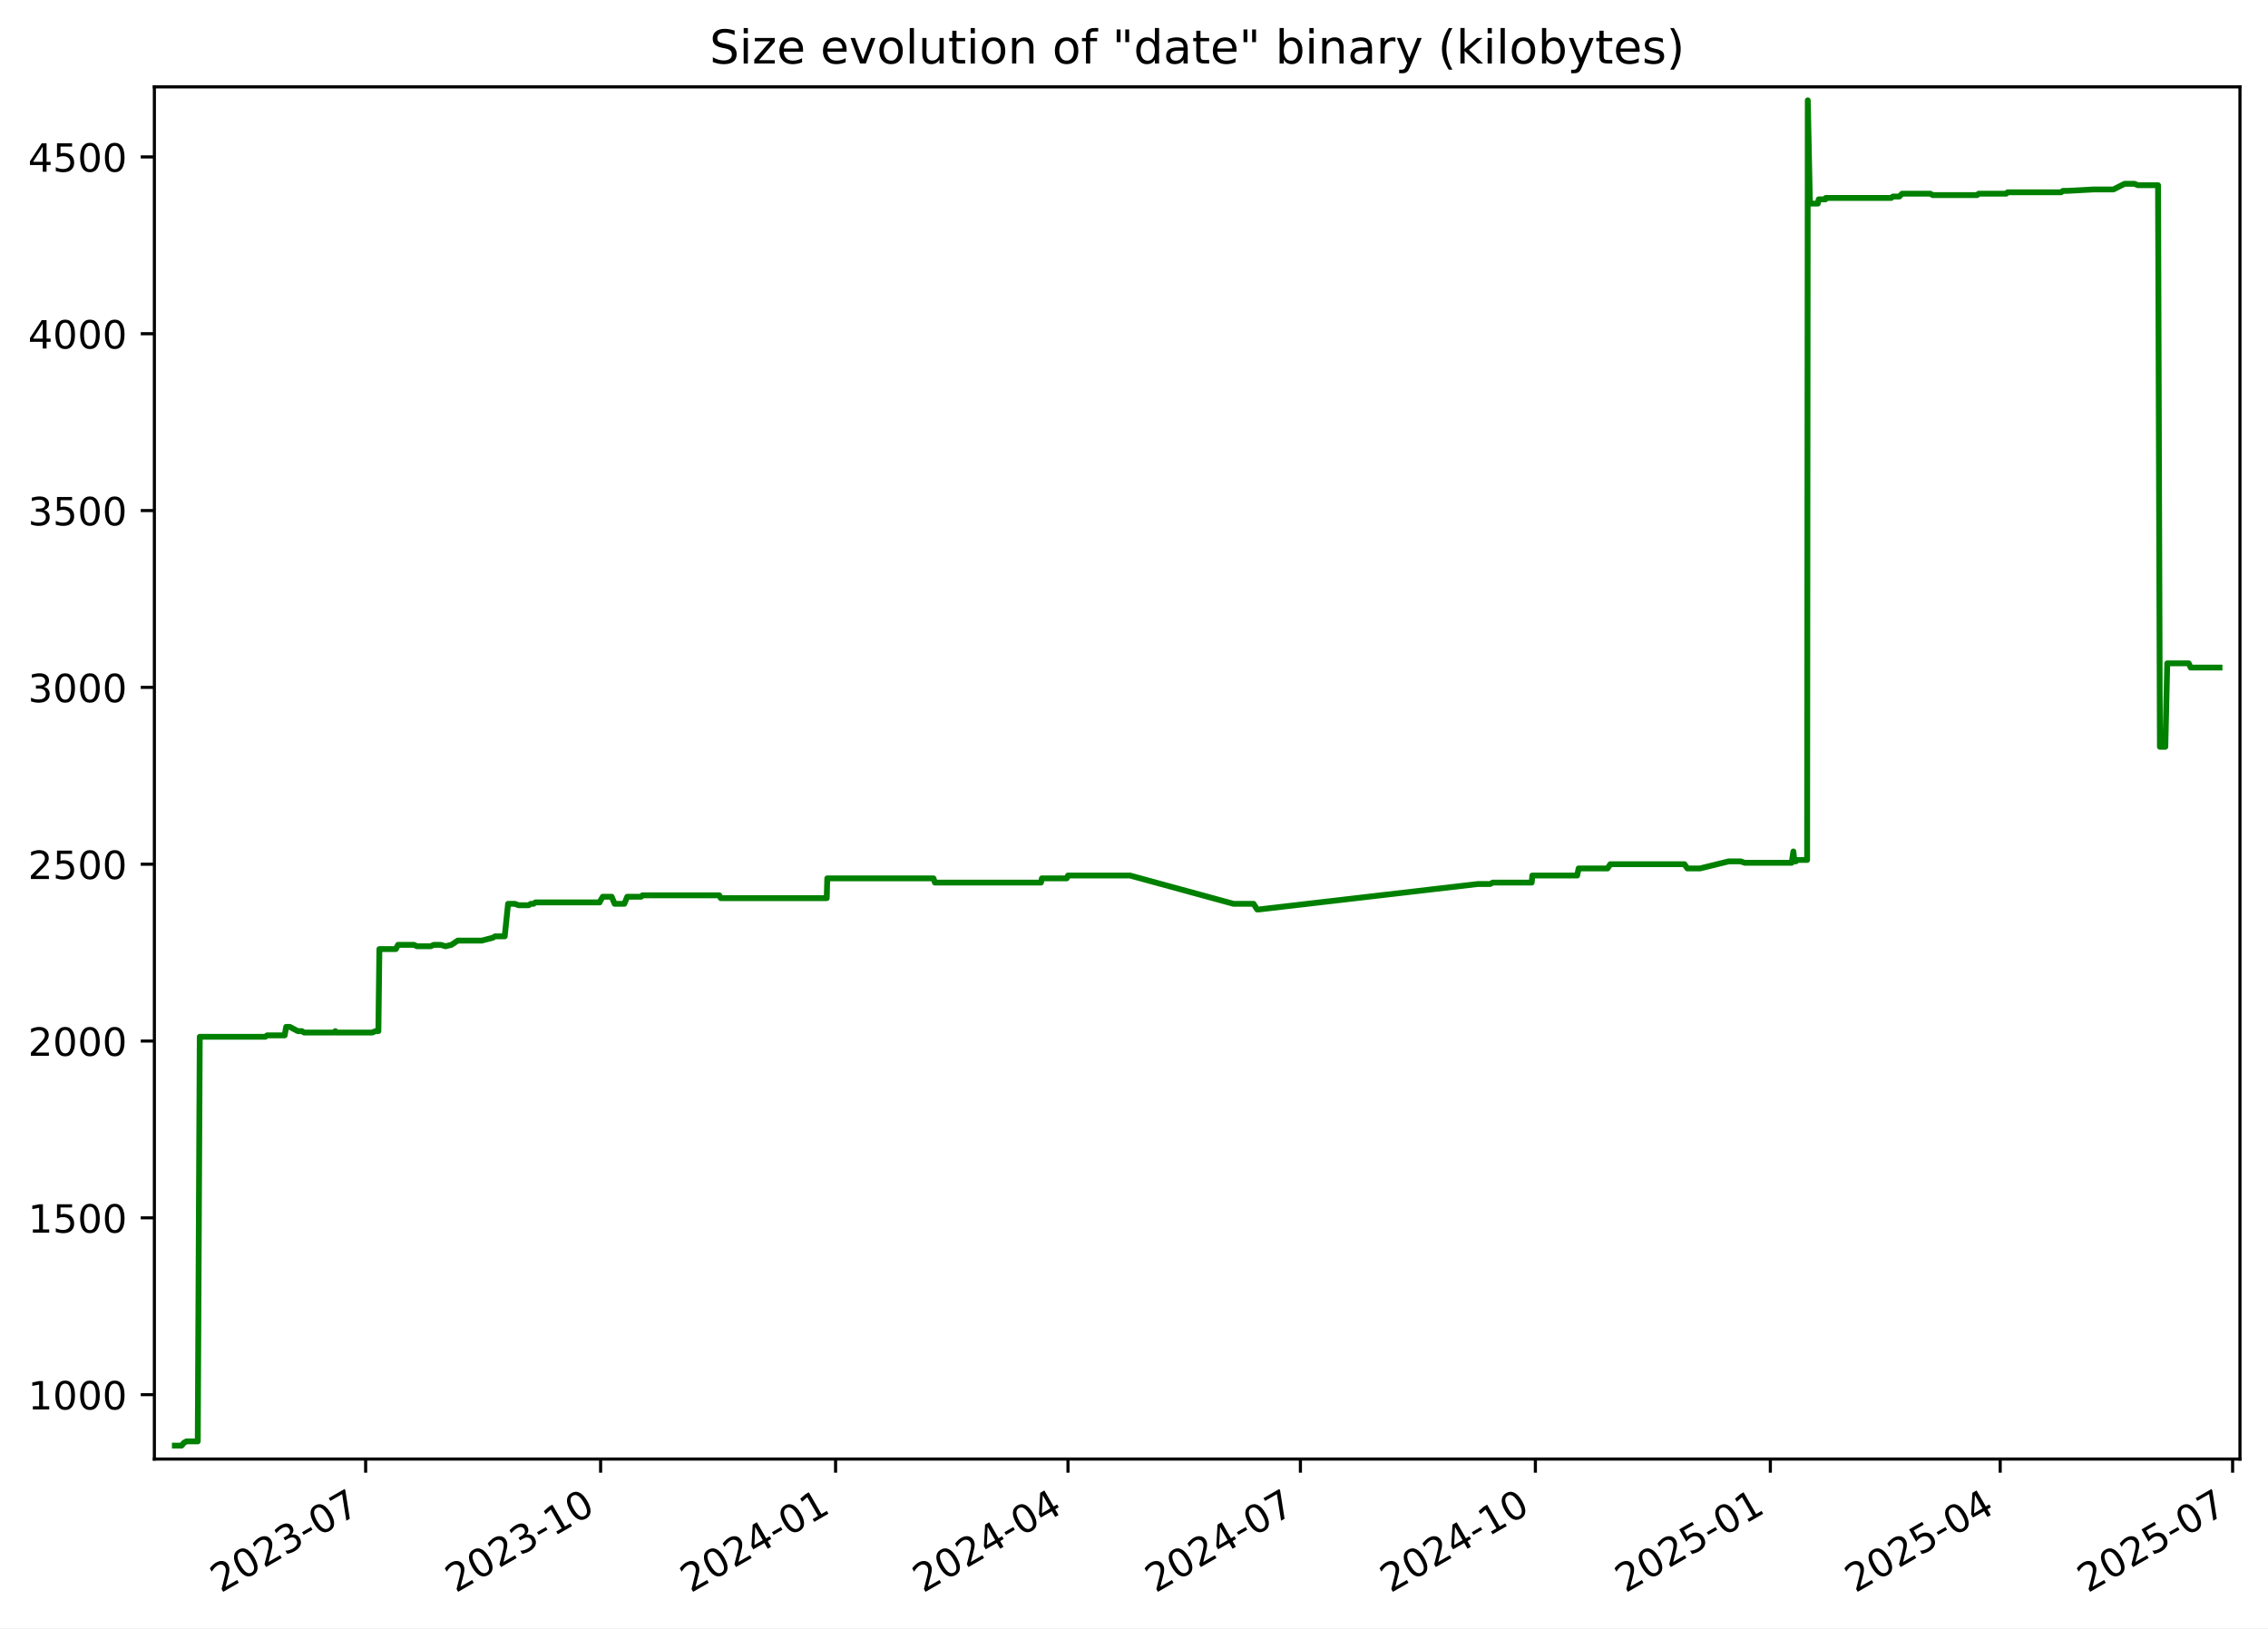
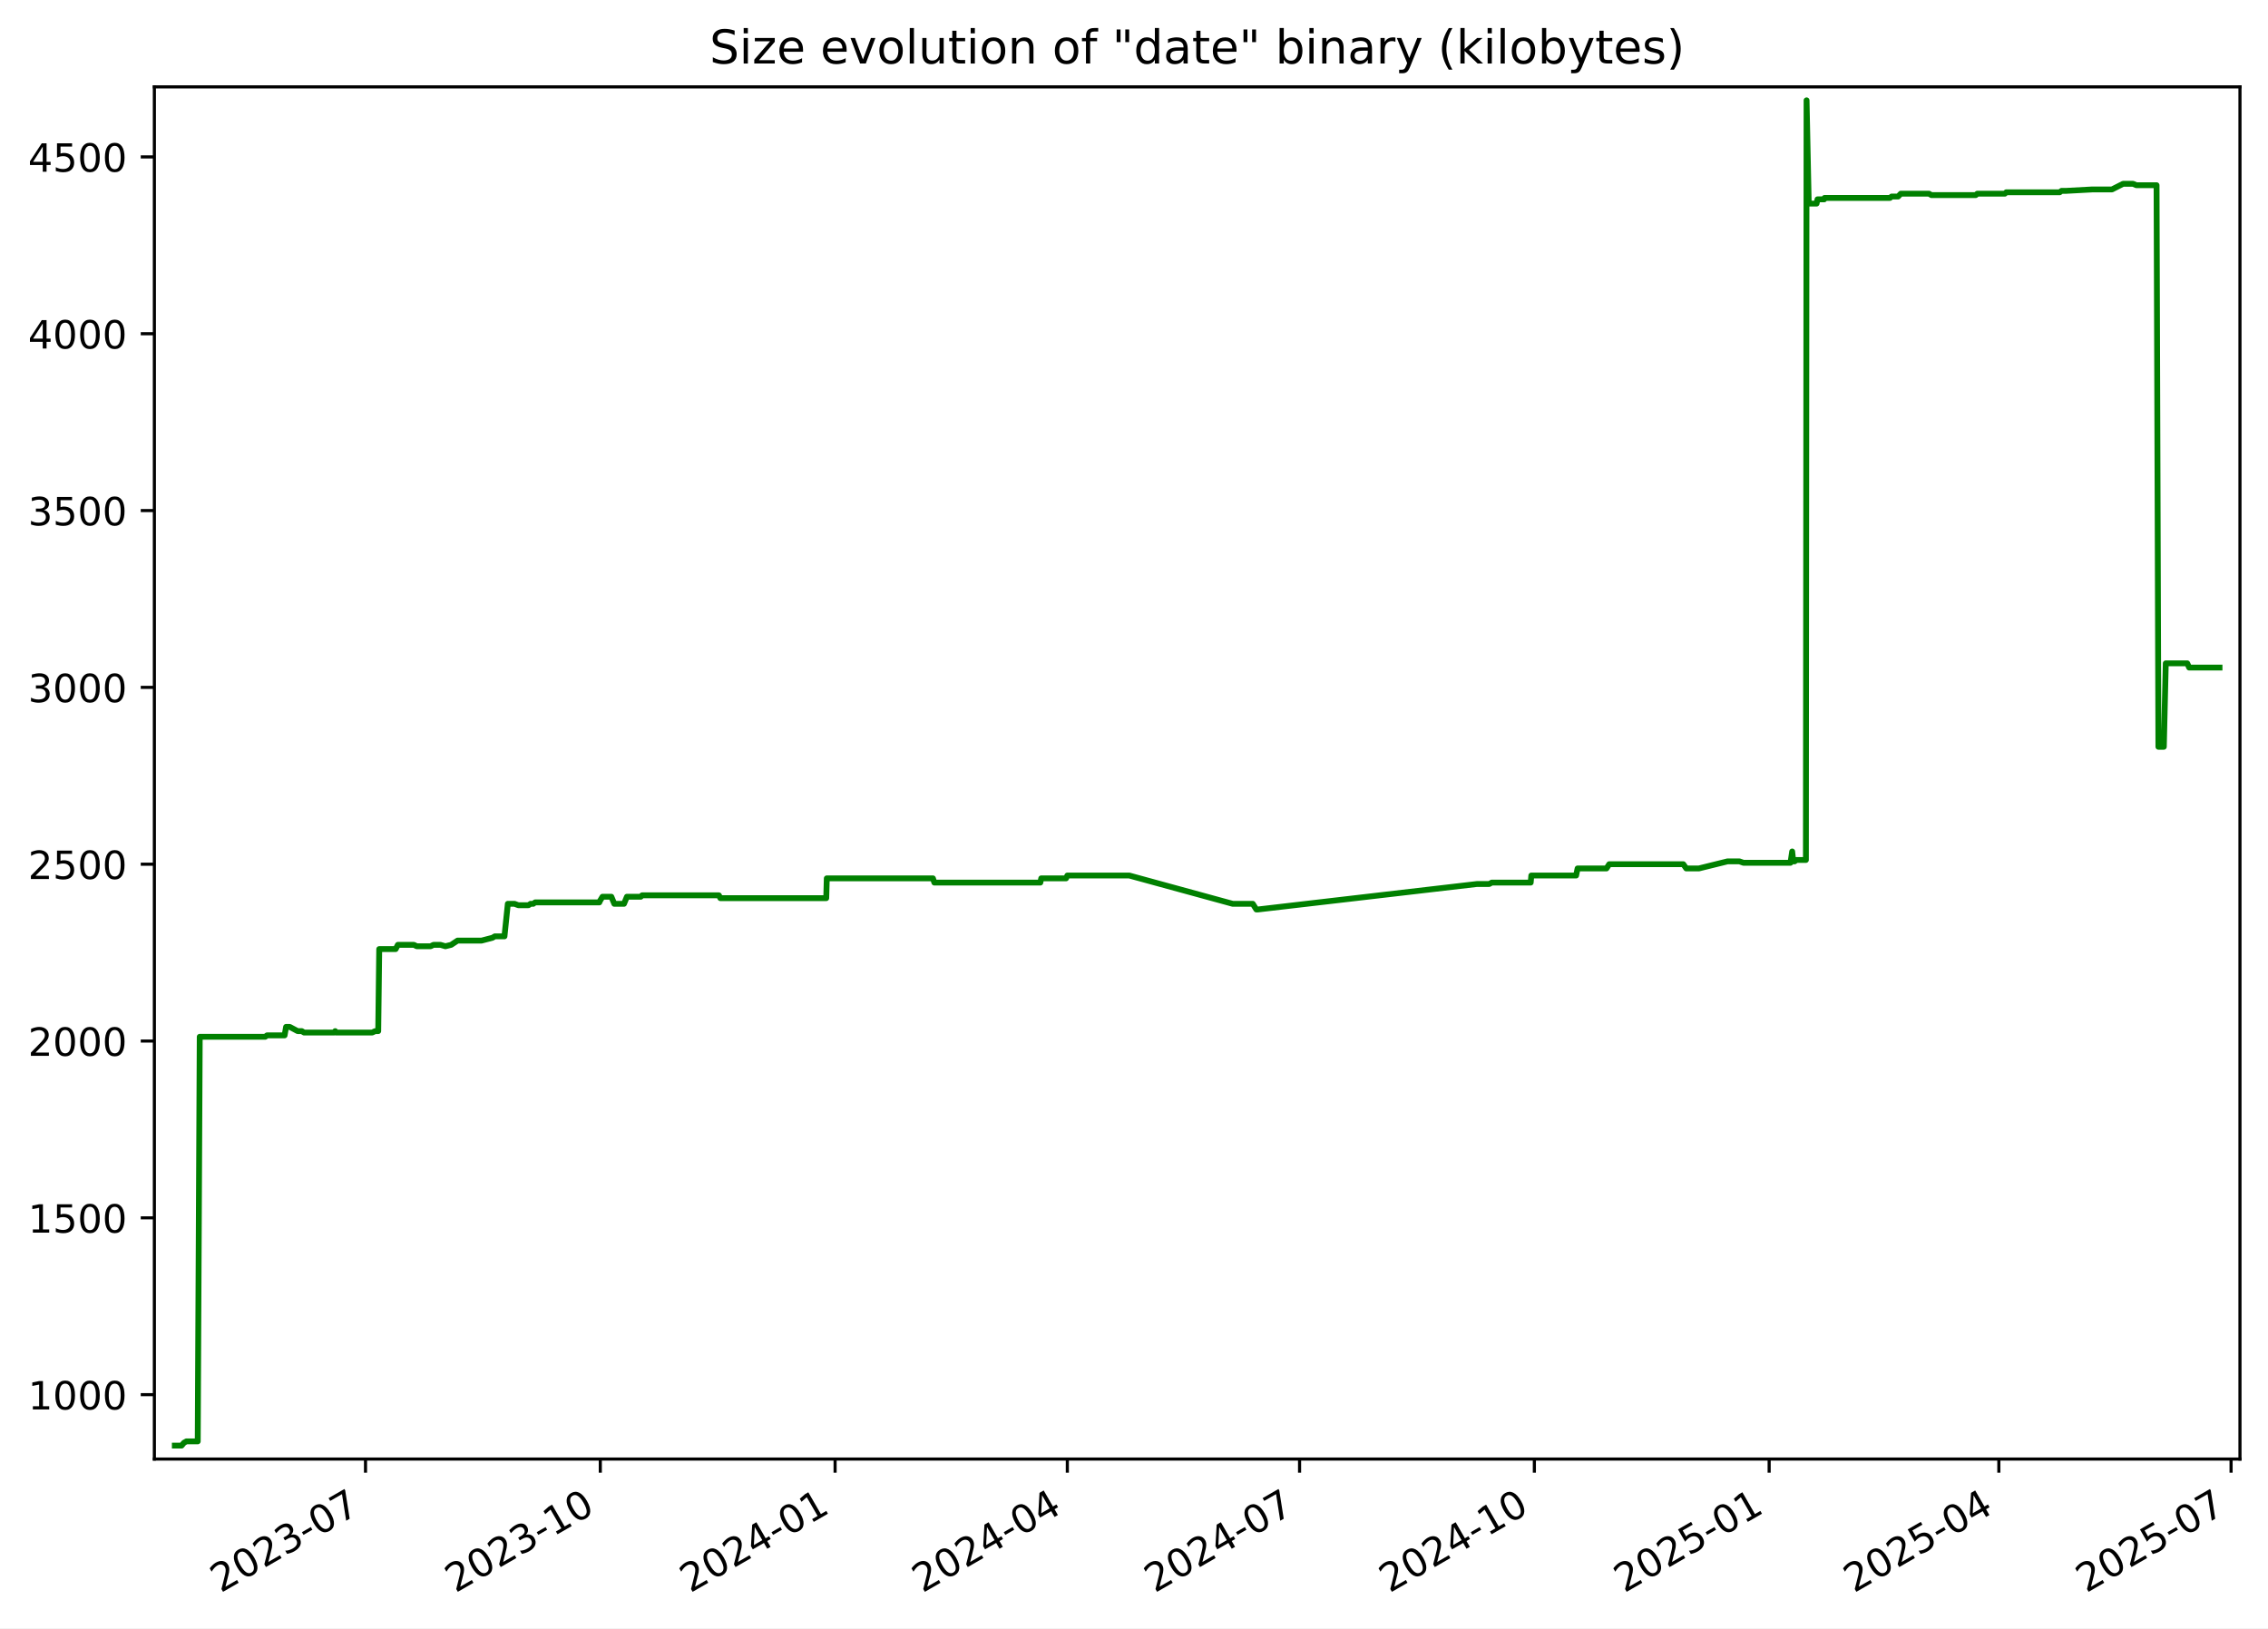
<svg xmlns="http://www.w3.org/2000/svg" xmlns:xlink="http://www.w3.org/1999/xlink" width="582.53pt" height="418.303pt" viewBox="0 0 582.53 418.303" version="1.1">
  <defs>
    <style type="text/css">*{stroke-linejoin: round; stroke-linecap: butt}</style>
  </defs>
  <g id="figure_1">
    <g id="patch_1">
      <path d="M -0 418.303  L 582.53 418.303  L 582.53 0  L -0 0  z " style="fill: #ffffff" />
    </g>
    <g id="axes_1">
      <g id="patch_2">
        <path d="M 39.65 374.83  L 575.33 374.83  L 575.33 22.318  L 39.65 22.318  z " style="fill: #ffffff" />
      </g>
      <g id="matplotlib.axis_1">
        <g id="xtick_1">
          <g id="line2d_1">
            <defs>
-               <path id="m820a69a091" d="M 0 0  L 0 3.5  " style="stroke: #000000; stroke-width: 0.8" />
+               <path id="m7219a7b901" d="M 0 0  L 0 3.5  " style="stroke: #000000; stroke-width: 0.8" />
            </defs>
            <g>
-               <use xlink:href="#m820a69a091" x="93.917" y="374.83" style="stroke: #000000; stroke-width: 0.8" />
+               <use xlink:href="#m7219a7b901" x="93.881" y="374.83" style="stroke: #000000; stroke-width: 0.8" />
            </g>
          </g>
          <g id="text_1">
-             <g transform="translate(56.69237 409.302) rotate(-30) scale(0.1 -0.1)">
+             <g transform="translate(56.6558 409.302) rotate(-30) scale(0.1 -0.1)">
              <defs>
                <path id="DejaVuSans-32" d="M 1228 531  L 3431 531  L 3431 0  L 469 0  L 469 531  Q 828 903 1448 1529  Q 2069 2156 2228 2338  Q 2531 2678 2651 2914  Q 2772 3150 2772 3378  Q 2772 3750 2511 3984  Q 2250 4219 1831 4219  Q 1534 4219 1204 4116  Q 875 4013 500 3803  L 500 4441  Q 881 4594 1212 4672  Q 1544 4750 1819 4750  Q 2544 4750 2975 4387  Q 3406 4025 3406 3419  Q 3406 3131 3298 2873  Q 3191 2616 2906 2266  Q 2828 2175 2409 1742  Q 1991 1309 1228 531  z " transform="scale(0.015625)" />
                <path id="DejaVuSans-30" d="M 2034 4250  Q 1547 4250 1301 3770  Q 1056 3291 1056 2328  Q 1056 1369 1301 889  Q 1547 409 2034 409  Q 2525 409 2770 889  Q 3016 1369 3016 2328  Q 3016 3291 2770 3770  Q 2525 4250 2034 4250  z M 2034 4750  Q 2819 4750 3233 4129  Q 3647 3509 3647 2328  Q 3647 1150 3233 529  Q 2819 -91 2034 -91  Q 1250 -91 836 529  Q 422 1150 422 2328  Q 422 3509 836 4129  Q 1250 4750 2034 4750  z " transform="scale(0.015625)" />
                <path id="DejaVuSans-33" d="M 2597 2516  Q 3050 2419 3304 2112  Q 3559 1806 3559 1356  Q 3559 666 3084 287  Q 2609 -91 1734 -91  Q 1441 -91 1130 -33  Q 819 25 488 141  L 488 750  Q 750 597 1062 519  Q 1375 441 1716 441  Q 2309 441 2620 675  Q 2931 909 2931 1356  Q 2931 1769 2642 2001  Q 2353 2234 1838 2234  L 1294 2234  L 1294 2753  L 1863 2753  Q 2328 2753 2575 2939  Q 2822 3125 2822 3475  Q 2822 3834 2567 4026  Q 2313 4219 1838 4219  Q 1578 4219 1281 4162  Q 984 4106 628 3988  L 628 4550  Q 988 4650 1302 4700  Q 1616 4750 1894 4750  Q 2613 4750 3031 4423  Q 3450 4097 3450 3541  Q 3450 3153 3228 2886  Q 3006 2619 2597 2516  z " transform="scale(0.015625)" />
                <path id="DejaVuSans-2d" d="M 313 2009  L 1997 2009  L 1997 1497  L 313 1497  L 313 2009  z " transform="scale(0.015625)" />
                <path id="DejaVuSans-37" d="M 525 4666  L 3525 4666  L 3525 4397  L 1831 0  L 1172 0  L 2766 4134  L 525 4134  L 525 4666  z " transform="scale(0.015625)" />
              </defs>
              <use xlink:href="#DejaVuSans-32" />
              <use xlink:href="#DejaVuSans-30" x="63.623" />
              <use xlink:href="#DejaVuSans-32" x="127.246" />
              <use xlink:href="#DejaVuSans-33" x="190.869" />
              <use xlink:href="#DejaVuSans-2d" x="254.492" />
              <use xlink:href="#DejaVuSans-30" x="290.576" />
              <use xlink:href="#DejaVuSans-37" x="354.199" />
            </g>
          </g>
        </g>
        <g id="xtick_2">
          <g id="line2d_2">
            <g>
-               <use xlink:href="#m820a69a091" x="154.268" y="374.83" style="stroke: #000000; stroke-width: 0.8" />
+               <use xlink:href="#m7219a7b901" x="154.186" y="374.83" style="stroke: #000000; stroke-width: 0.8" />
            </g>
          </g>
          <g id="text_2">
-             <g transform="translate(117.0428 409.302) rotate(-30) scale(0.1 -0.1)">
+             <g transform="translate(116.9612 409.302) rotate(-30) scale(0.1 -0.1)">
              <defs>
                <path id="DejaVuSans-31" d="M 794 531  L 1825 531  L 1825 4091  L 703 3866  L 703 4441  L 1819 4666  L 2450 4666  L 2450 531  L 3481 531  L 3481 0  L 794 0  L 794 531  z " transform="scale(0.015625)" />
              </defs>
              <use xlink:href="#DejaVuSans-32" />
              <use xlink:href="#DejaVuSans-30" x="63.623" />
              <use xlink:href="#DejaVuSans-32" x="127.246" />
              <use xlink:href="#DejaVuSans-33" x="190.869" />
              <use xlink:href="#DejaVuSans-2d" x="254.492" />
              <use xlink:href="#DejaVuSans-31" x="290.576" />
              <use xlink:href="#DejaVuSans-30" x="354.199" />
            </g>
          </g>
        </g>
        <g id="xtick_3">
          <g id="line2d_3">
            <g>
-               <use xlink:href="#m820a69a091" x="214.618" y="374.83" style="stroke: #000000; stroke-width: 0.8" />
+               <use xlink:href="#m7219a7b901" x="214.491" y="374.83" style="stroke: #000000; stroke-width: 0.8" />
            </g>
          </g>
          <g id="text_3">
-             <g transform="translate(177.3932 409.302) rotate(-30) scale(0.1 -0.1)">
+             <g transform="translate(177.2666 409.302) rotate(-30) scale(0.1 -0.1)">
              <defs>
                <path id="DejaVuSans-34" d="M 2419 4116  L 825 1625  L 2419 1625  L 2419 4116  z M 2253 4666  L 3047 4666  L 3047 1625  L 3713 1625  L 3713 1100  L 3047 1100  L 3047 0  L 2419 0  L 2419 1100  L 313 1100  L 313 1709  L 2253 4666  z " transform="scale(0.015625)" />
              </defs>
              <use xlink:href="#DejaVuSans-32" />
              <use xlink:href="#DejaVuSans-30" x="63.623" />
              <use xlink:href="#DejaVuSans-32" x="127.246" />
              <use xlink:href="#DejaVuSans-34" x="190.869" />
              <use xlink:href="#DejaVuSans-2d" x="254.492" />
              <use xlink:href="#DejaVuSans-30" x="290.576" />
              <use xlink:href="#DejaVuSans-31" x="354.199" />
            </g>
          </g>
        </g>
        <g id="xtick_4">
          <g id="line2d_4">
            <g>
-               <use xlink:href="#m820a69a091" x="274.312" y="374.83" style="stroke: #000000; stroke-width: 0.8" />
+               <use xlink:href="#m7219a7b901" x="274.141" y="374.83" style="stroke: #000000; stroke-width: 0.8" />
            </g>
          </g>
          <g id="text_4">
-             <g transform="translate(237.0877 409.302) rotate(-30) scale(0.1 -0.1)">
+             <g transform="translate(236.9165 409.302) rotate(-30) scale(0.1 -0.1)">
              <use xlink:href="#DejaVuSans-32" />
              <use xlink:href="#DejaVuSans-30" x="63.623" />
              <use xlink:href="#DejaVuSans-32" x="127.246" />
              <use xlink:href="#DejaVuSans-34" x="190.869" />
              <use xlink:href="#DejaVuSans-2d" x="254.492" />
              <use xlink:href="#DejaVuSans-30" x="290.576" />
              <use xlink:href="#DejaVuSans-34" x="354.199" />
            </g>
          </g>
        </g>
        <g id="xtick_5">
          <g id="line2d_5">
            <g>
-               <use xlink:href="#m820a69a091" x="334.007" y="374.83" style="stroke: #000000; stroke-width: 0.8" />
+               <use xlink:href="#m7219a7b901" x="333.791" y="374.83" style="stroke: #000000; stroke-width: 0.8" />
            </g>
          </g>
          <g id="text_5">
-             <g transform="translate(296.7821 409.302) rotate(-30) scale(0.1 -0.1)">
+             <g transform="translate(296.5664 409.302) rotate(-30) scale(0.1 -0.1)">
              <use xlink:href="#DejaVuSans-32" />
              <use xlink:href="#DejaVuSans-30" x="63.623" />
              <use xlink:href="#DejaVuSans-32" x="127.246" />
              <use xlink:href="#DejaVuSans-34" x="190.869" />
              <use xlink:href="#DejaVuSans-2d" x="254.492" />
              <use xlink:href="#DejaVuSans-30" x="290.576" />
              <use xlink:href="#DejaVuSans-37" x="354.199" />
            </g>
          </g>
        </g>
        <g id="xtick_6">
          <g id="line2d_6">
            <g>
-               <use xlink:href="#m820a69a091" x="394.357" y="374.83" style="stroke: #000000; stroke-width: 0.8" />
+               <use xlink:href="#m7219a7b901" x="394.097" y="374.83" style="stroke: #000000; stroke-width: 0.8" />
            </g>
          </g>
          <g id="text_6">
-             <g transform="translate(357.1325 409.302) rotate(-30) scale(0.1 -0.1)">
+             <g transform="translate(356.8719 409.302) rotate(-30) scale(0.1 -0.1)">
              <use xlink:href="#DejaVuSans-32" />
              <use xlink:href="#DejaVuSans-30" x="63.623" />
              <use xlink:href="#DejaVuSans-32" x="127.246" />
              <use xlink:href="#DejaVuSans-34" x="190.869" />
              <use xlink:href="#DejaVuSans-2d" x="254.492" />
              <use xlink:href="#DejaVuSans-31" x="290.576" />
              <use xlink:href="#DejaVuSans-30" x="354.199" />
            </g>
          </g>
        </g>
        <g id="xtick_7">
          <g id="line2d_7">
            <g>
-               <use xlink:href="#m820a69a091" x="454.708" y="374.83" style="stroke: #000000; stroke-width: 0.8" />
+               <use xlink:href="#m7219a7b901" x="454.402" y="374.83" style="stroke: #000000; stroke-width: 0.8" />
            </g>
          </g>
          <g id="text_7">
-             <g transform="translate(417.483 409.302) rotate(-30) scale(0.1 -0.1)">
+             <g transform="translate(417.1773 409.302) rotate(-30) scale(0.1 -0.1)">
              <defs>
                <path id="DejaVuSans-35" d="M 691 4666  L 3169 4666  L 3169 4134  L 1269 4134  L 1269 2991  Q 1406 3038 1543 3061  Q 1681 3084 1819 3084  Q 2600 3084 3056 2656  Q 3513 2228 3513 1497  Q 3513 744 3044 326  Q 2575 -91 1722 -91  Q 1428 -91 1123 -41  Q 819 9 494 109  L 494 744  Q 775 591 1075 516  Q 1375 441 1709 441  Q 2250 441 2565 725  Q 2881 1009 2881 1497  Q 2881 1984 2565 2268  Q 2250 2553 1709 2553  Q 1456 2553 1204 2497  Q 953 2441 691 2322  L 691 4666  z " transform="scale(0.015625)" />
              </defs>
              <use xlink:href="#DejaVuSans-32" />
              <use xlink:href="#DejaVuSans-30" x="63.623" />
              <use xlink:href="#DejaVuSans-32" x="127.246" />
              <use xlink:href="#DejaVuSans-35" x="190.869" />
              <use xlink:href="#DejaVuSans-2d" x="254.492" />
              <use xlink:href="#DejaVuSans-30" x="290.576" />
              <use xlink:href="#DejaVuSans-31" x="354.199" />
            </g>
          </g>
        </g>
        <g id="xtick_8">
          <g id="line2d_8">
            <g>
-               <use xlink:href="#m820a69a091" x="513.746" y="374.83" style="stroke: #000000; stroke-width: 0.8" />
+               <use xlink:href="#m7219a7b901" x="513.397" y="374.83" style="stroke: #000000; stroke-width: 0.8" />
            </g>
          </g>
          <g id="text_8">
-             <g transform="translate(476.5214 409.302) rotate(-30) scale(0.1 -0.1)">
+             <g transform="translate(476.1717 409.302) rotate(-30) scale(0.1 -0.1)">
              <use xlink:href="#DejaVuSans-32" />
              <use xlink:href="#DejaVuSans-30" x="63.623" />
              <use xlink:href="#DejaVuSans-32" x="127.246" />
              <use xlink:href="#DejaVuSans-35" x="190.869" />
              <use xlink:href="#DejaVuSans-2d" x="254.492" />
              <use xlink:href="#DejaVuSans-30" x="290.576" />
              <use xlink:href="#DejaVuSans-34" x="354.199" />
            </g>
          </g>
        </g>
        <g id="xtick_9">
          <g id="line2d_9">
            <g>
-               <use xlink:href="#m820a69a091" x="573.441" y="374.83" style="stroke: #000000; stroke-width: 0.8" />
+               <use xlink:href="#m7219a7b901" x="573.046" y="374.83" style="stroke: #000000; stroke-width: 0.8" />
            </g>
          </g>
          <g id="text_9">
-             <g transform="translate(536.2159 409.302) rotate(-30) scale(0.1 -0.1)">
+             <g transform="translate(535.8216 409.302) rotate(-30) scale(0.1 -0.1)">
              <use xlink:href="#DejaVuSans-32" />
              <use xlink:href="#DejaVuSans-30" x="63.623" />
              <use xlink:href="#DejaVuSans-32" x="127.246" />
              <use xlink:href="#DejaVuSans-35" x="190.869" />
              <use xlink:href="#DejaVuSans-2d" x="254.492" />
              <use xlink:href="#DejaVuSans-30" x="290.576" />
              <use xlink:href="#DejaVuSans-37" x="354.199" />
            </g>
          </g>
        </g>
      </g>
      <g id="matplotlib.axis_2">
        <g id="ytick_1">
          <g id="line2d_10">
            <defs>
-               <path id="mfaad9565ab" d="M 0 0  L -3.5 0  " style="stroke: #000000; stroke-width: 0.8" />
+               <path id="m080cfdd69c" d="M 0 0  L -3.5 0  " style="stroke: #000000; stroke-width: 0.8" />
            </defs>
            <g>
-               <use xlink:href="#mfaad9565ab" x="39.65" y="358.291" style="stroke: #000000; stroke-width: 0.8" />
+               <use xlink:href="#m080cfdd69c" x="39.65" y="358.291" style="stroke: #000000; stroke-width: 0.8" />
            </g>
          </g>
          <g id="text_10">
            <g transform="translate(7.2 362.0907) scale(0.1 -0.1)">
              <use xlink:href="#DejaVuSans-31" />
              <use xlink:href="#DejaVuSans-30" x="63.623" />
              <use xlink:href="#DejaVuSans-30" x="127.246" />
              <use xlink:href="#DejaVuSans-30" x="190.869" />
            </g>
          </g>
        </g>
        <g id="ytick_2">
          <g id="line2d_11">
            <g>
-               <use xlink:href="#mfaad9565ab" x="39.65" y="312.866" style="stroke: #000000; stroke-width: 0.8" />
+               <use xlink:href="#m080cfdd69c" x="39.65" y="312.866" style="stroke: #000000; stroke-width: 0.8" />
            </g>
          </g>
          <g id="text_11">
            <g transform="translate(7.2 316.6648) scale(0.1 -0.1)">
              <use xlink:href="#DejaVuSans-31" />
              <use xlink:href="#DejaVuSans-35" x="63.623" />
              <use xlink:href="#DejaVuSans-30" x="127.246" />
              <use xlink:href="#DejaVuSans-30" x="190.869" />
            </g>
          </g>
        </g>
        <g id="ytick_3">
          <g id="line2d_12">
            <g>
-               <use xlink:href="#mfaad9565ab" x="39.65" y="267.44" style="stroke: #000000; stroke-width: 0.8" />
+               <use xlink:href="#m080cfdd69c" x="39.65" y="267.44" style="stroke: #000000; stroke-width: 0.8" />
            </g>
          </g>
          <g id="text_12">
            <g transform="translate(7.2 271.239) scale(0.1 -0.1)">
              <use xlink:href="#DejaVuSans-32" />
              <use xlink:href="#DejaVuSans-30" x="63.623" />
              <use xlink:href="#DejaVuSans-30" x="127.246" />
              <use xlink:href="#DejaVuSans-30" x="190.869" />
            </g>
          </g>
        </g>
        <g id="ytick_4">
          <g id="line2d_13">
            <g>
-               <use xlink:href="#mfaad9565ab" x="39.65" y="222.014" style="stroke: #000000; stroke-width: 0.8" />
+               <use xlink:href="#m080cfdd69c" x="39.65" y="222.014" style="stroke: #000000; stroke-width: 0.8" />
            </g>
          </g>
          <g id="text_13">
            <g transform="translate(7.2 225.8131) scale(0.1 -0.1)">
              <use xlink:href="#DejaVuSans-32" />
              <use xlink:href="#DejaVuSans-35" x="63.623" />
              <use xlink:href="#DejaVuSans-30" x="127.246" />
              <use xlink:href="#DejaVuSans-30" x="190.869" />
            </g>
          </g>
        </g>
        <g id="ytick_5">
          <g id="line2d_14">
            <g>
-               <use xlink:href="#mfaad9565ab" x="39.65" y="176.588" style="stroke: #000000; stroke-width: 0.8" />
+               <use xlink:href="#m080cfdd69c" x="39.65" y="176.588" style="stroke: #000000; stroke-width: 0.8" />
            </g>
          </g>
          <g id="text_14">
            <g transform="translate(7.2 180.3872) scale(0.1 -0.1)">
              <use xlink:href="#DejaVuSans-33" />
              <use xlink:href="#DejaVuSans-30" x="63.623" />
              <use xlink:href="#DejaVuSans-30" x="127.246" />
              <use xlink:href="#DejaVuSans-30" x="190.869" />
            </g>
          </g>
        </g>
        <g id="ytick_6">
          <g id="line2d_15">
            <g>
-               <use xlink:href="#mfaad9565ab" x="39.65" y="131.162" style="stroke: #000000; stroke-width: 0.8" />
+               <use xlink:href="#m080cfdd69c" x="39.65" y="131.162" style="stroke: #000000; stroke-width: 0.8" />
            </g>
          </g>
          <g id="text_15">
            <g transform="translate(7.2 134.9614) scale(0.1 -0.1)">
              <use xlink:href="#DejaVuSans-33" />
              <use xlink:href="#DejaVuSans-35" x="63.623" />
              <use xlink:href="#DejaVuSans-30" x="127.246" />
              <use xlink:href="#DejaVuSans-30" x="190.869" />
            </g>
          </g>
        </g>
        <g id="ytick_7">
          <g id="line2d_16">
            <g>
-               <use xlink:href="#mfaad9565ab" x="39.65" y="85.736" style="stroke: #000000; stroke-width: 0.8" />
+               <use xlink:href="#m080cfdd69c" x="39.65" y="85.736" style="stroke: #000000; stroke-width: 0.8" />
            </g>
          </g>
          <g id="text_16">
            <g transform="translate(7.2 89.53549) scale(0.1 -0.1)">
              <use xlink:href="#DejaVuSans-34" />
              <use xlink:href="#DejaVuSans-30" x="63.623" />
              <use xlink:href="#DejaVuSans-30" x="127.246" />
              <use xlink:href="#DejaVuSans-30" x="190.869" />
            </g>
          </g>
        </g>
        <g id="ytick_8">
          <g id="line2d_17">
            <g>
-               <use xlink:href="#mfaad9565ab" x="39.65" y="40.31" style="stroke: #000000; stroke-width: 0.8" />
+               <use xlink:href="#m080cfdd69c" x="39.65" y="40.31" style="stroke: #000000; stroke-width: 0.8" />
            </g>
          </g>
          <g id="text_17">
            <g transform="translate(7.2 44.10962) scale(0.1 -0.1)">
              <use xlink:href="#DejaVuSans-34" />
              <use xlink:href="#DejaVuSans-35" x="63.623" />
              <use xlink:href="#DejaVuSans-30" x="127.246" />
              <use xlink:href="#DejaVuSans-30" x="190.869" />
            </g>
          </g>
        </g>
      </g>
      <g id="line2d_18">
-         <path d="M 44.902 371.374  L 46.638 371.374  L 47.246 370.647  L 47.903 370.284  L 50.796 370.284  L 51.307 266.35  L 68.132 266.35  L 68.601 265.986  L 73.118 265.986  L 73.502 263.806  L 74.439 263.806  L 76.484 264.896  L 77.537 264.896  L 78.121 265.259  L 85.843 265.259  L 86.122 264.896  L 86.288 265.259  L 95.637 265.259  L 96.397 264.896  L 97.186 264.896  L 97.443 243.818  L 101.664 243.818  L 102.235 242.728  L 106.355 242.728  L 107.088 243.091  L 110.65 243.091  L 111.395 242.728  L 113.19 242.728  L 114.447 243.091  L 115.934 242.728  L 117.582 241.638  L 123.754 241.638  L 126.546 240.911  L 127.16 240.548  L 129.634 240.548  L 130.498 232.189  L 132.216 232.189  L 133.209 232.553  L 135.805 232.553  L 136.338 232.189  L 137.035 232.189  L 137.517 231.826  L 154.02 231.826  L 154.166 231.462  L 154.833 230.372  L 157.108 230.372  L 157.869 232.189  L 160.358 232.189  L 161.104 230.372  L 164.667 230.372  L 165.013 230.009  L 184.75 230.009  L 185.126 230.736  L 212.342 230.736  L 212.483 225.648  L 239.765 225.648  L 240.134 226.738  L 267.372 226.738  L 267.605 225.648  L 273.985 225.648  L 274.317 224.921  L 290.24 224.921  L 316.828 232.189  L 321.973 232.189  L 322.897 233.643  L 323.297 233.643  L 379.588 227.102  L 382.751 227.102  L 383.408 226.738  L 393.417 226.738  L 393.574 224.921  L 405.087 224.921  L 405.469 223.104  L 412.894 223.104  L 413.604 222.014  L 432.635 222.014  L 433.405 223.104  L 436.635 223.104  L 444.003 221.287  L 447.075 221.287  L 448.113 221.65  L 460.189 221.65  L 460.626 218.743  L 460.901 221.287  L 461.25 221.287  L 461.734 220.924  L 464.155 220.924  L 464.325 25.774  L 464.871 51.939  L 465.144 52.303  L 466.898 52.303  L 467.135 51.213  L 468.853 51.213  L 468.944 50.849  L 485.756 50.849  L 486.192 50.486  L 487.853 50.486  L 488.542 49.759  L 495.797 49.759  L 496.414 50.122  L 507.808 50.122  L 508.211 49.759  L 515.281 49.759  L 515.667 49.396  L 529.399 49.396  L 529.856 49.032  L 531.032 49.032  L 537.746 48.669  L 542.821 48.669  L 545.688 47.215  L 548.226 47.215  L 549.094 47.579  L 554.289 47.579  L 554.764 191.851  L 556.156 191.851  L 556.654 170.41  L 562.172 170.41  L 562.671 171.5  L 570.078 171.5  L 570.078 171.5  " clip-path="url(#p73e3a6345a)" style="fill: none; stroke: #008000; stroke-width: 1.5; stroke-linecap: square" />
+         <path d="M 44.902 371.374  L 46.637 371.374  L 47.244 370.647  L 47.901 370.284  L 50.791 370.284  L 51.302 266.35  L 68.114 266.35  L 68.583 265.986  L 73.097 265.986  L 73.481 263.806  L 74.417 263.806  L 76.46 264.896  L 77.513 264.896  L 78.096 265.259  L 85.812 265.259  L 86.091 264.896  L 86.257 265.259  L 95.599 265.259  L 96.359 264.896  L 97.147 264.896  L 97.404 243.818  L 101.622 243.818  L 102.193 242.728  L 106.309 242.728  L 107.041 243.091  L 110.601 243.091  L 111.345 242.728  L 113.139 242.728  L 114.395 243.091  L 115.881 242.728  L 117.528 241.638  L 123.695 241.638  L 126.485 240.911  L 127.099 240.548  L 129.571 240.548  L 130.434 232.189  L 132.151 232.189  L 133.143 232.553  L 135.738 232.553  L 136.27 232.189  L 136.966 232.189  L 137.448 231.826  L 153.939 231.826  L 154.085 231.462  L 154.751 230.372  L 157.025 230.372  L 157.785 232.189  L 160.272 232.189  L 161.018 230.372  L 164.578 230.372  L 164.923 230.009  L 184.646 230.009  L 185.021 230.736  L 212.217 230.736  L 212.358 225.648  L 239.62 225.648  L 239.988 226.738  L 267.206 226.738  L 267.439 225.648  L 273.814 225.648  L 274.146 224.921  L 290.057 224.921  L 316.625 232.189  L 321.767 232.189  L 322.69 233.643  L 323.089 233.643  L 379.338 227.102  L 382.499 227.102  L 383.156 226.738  L 393.157 226.738  L 393.314 224.921  L 404.818 224.921  L 405.2 223.104  L 412.62 223.104  L 413.329 222.014  L 432.346 222.014  L 433.115 223.104  L 436.343 223.104  L 443.705 221.287  L 446.775 221.287  L 447.812 221.65  L 459.879 221.65  L 460.316 218.743  L 460.591 221.287  L 460.939 221.287  L 461.423 220.924  L 463.842 220.924  L 464.012 25.774  L 464.558 51.939  L 464.831 52.303  L 466.583 52.303  L 466.82 51.213  L 468.537 51.213  L 468.628 50.849  L 485.427 50.849  L 485.863 50.486  L 487.523 50.486  L 488.211 49.759  L 495.46 49.759  L 496.078 50.122  L 507.462 50.122  L 507.865 49.759  L 514.93 49.759  L 515.316 49.396  L 529.038 49.396  L 529.494 49.032  L 530.67 49.032  L 537.378 48.669  L 542.45 48.669  L 545.314 47.215  L 547.851 47.215  L 548.718 47.579  L 553.909 47.579  L 554.383 191.851  L 555.775 191.851  L 556.272 170.41  L 561.786 170.41  L 562.284 171.5  L 570.078 171.5  L 570.078 171.5  " clip-path="url(#pbfe10a7c63)" style="fill: none; stroke: #008000; stroke-width: 1.5; stroke-linecap: square" />
      </g>
      <g id="patch_3">
        <path d="M 39.65 374.83  L 39.65 22.318  " style="fill: none; stroke: #000000; stroke-width: 0.8; stroke-linejoin: miter; stroke-linecap: square" />
      </g>
      <g id="patch_4">
        <path d="M 575.33 374.83  L 575.33 22.318  " style="fill: none; stroke: #000000; stroke-width: 0.8; stroke-linejoin: miter; stroke-linecap: square" />
      </g>
      <g id="patch_5">
        <path d="M 39.65 374.83  L 575.33 374.83  " style="fill: none; stroke: #000000; stroke-width: 0.8; stroke-linejoin: miter; stroke-linecap: square" />
      </g>
      <g id="patch_6">
        <path d="M 39.65 22.318  L 575.33 22.318  " style="fill: none; stroke: #000000; stroke-width: 0.8; stroke-linejoin: miter; stroke-linecap: square" />
      </g>
      <g id="text_18">
        <g transform="translate(182.2644 16.31812) scale(0.12 -0.12)">
          <defs>
            <path id="DejaVuSans-53" d="M 3425 4513  L 3425 3897  Q 3066 4069 2747 4153  Q 2428 4238 2131 4238  Q 1616 4238 1336 4038  Q 1056 3838 1056 3469  Q 1056 3159 1242 3001  Q 1428 2844 1947 2747  L 2328 2669  Q 3034 2534 3370 2195  Q 3706 1856 3706 1288  Q 3706 609 3251 259  Q 2797 -91 1919 -91  Q 1588 -91 1214 -16  Q 841 59 441 206  L 441 856  Q 825 641 1194 531  Q 1563 422 1919 422  Q 2459 422 2753 634  Q 3047 847 3047 1241  Q 3047 1584 2836 1778  Q 2625 1972 2144 2069  L 1759 2144  Q 1053 2284 737 2584  Q 422 2884 422 3419  Q 422 4038 858 4394  Q 1294 4750 2059 4750  Q 2388 4750 2728 4690  Q 3069 4631 3425 4513  z " transform="scale(0.015625)" />
            <path id="DejaVuSans-69" d="M 603 3500  L 1178 3500  L 1178 0  L 603 0  L 603 3500  z M 603 4863  L 1178 4863  L 1178 4134  L 603 4134  L 603 4863  z " transform="scale(0.015625)" />
            <path id="DejaVuSans-7a" d="M 353 3500  L 3084 3500  L 3084 2975  L 922 459  L 3084 459  L 3084 0  L 275 0  L 275 525  L 2438 3041  L 353 3041  L 353 3500  z " transform="scale(0.015625)" />
            <path id="DejaVuSans-65" d="M 3597 1894  L 3597 1613  L 953 1613  Q 991 1019 1311 708  Q 1631 397 2203 397  Q 2534 397 2845 478  Q 3156 559 3463 722  L 3463 178  Q 3153 47 2828 -22  Q 2503 -91 2169 -91  Q 1331 -91 842 396  Q 353 884 353 1716  Q 353 2575 817 3079  Q 1281 3584 2069 3584  Q 2775 3584 3186 3129  Q 3597 2675 3597 1894  z M 3022 2063  Q 3016 2534 2758 2815  Q 2500 3097 2075 3097  Q 1594 3097 1305 2825  Q 1016 2553 972 2059  L 3022 2063  z " transform="scale(0.015625)" />
            <path id="DejaVuSans-20" transform="scale(0.015625)" />
            <path id="DejaVuSans-76" d="M 191 3500  L 800 3500  L 1894 563  L 2988 3500  L 3597 3500  L 2284 0  L 1503 0  L 191 3500  z " transform="scale(0.015625)" />
            <path id="DejaVuSans-6f" d="M 1959 3097  Q 1497 3097 1228 2736  Q 959 2375 959 1747  Q 959 1119 1226 758  Q 1494 397 1959 397  Q 2419 397 2687 759  Q 2956 1122 2956 1747  Q 2956 2369 2687 2733  Q 2419 3097 1959 3097  z M 1959 3584  Q 2709 3584 3137 3096  Q 3566 2609 3566 1747  Q 3566 888 3137 398  Q 2709 -91 1959 -91  Q 1206 -91 779 398  Q 353 888 353 1747  Q 353 2609 779 3096  Q 1206 3584 1959 3584  z " transform="scale(0.015625)" />
            <path id="DejaVuSans-6c" d="M 603 4863  L 1178 4863  L 1178 0  L 603 0  L 603 4863  z " transform="scale(0.015625)" />
            <path id="DejaVuSans-75" d="M 544 1381  L 544 3500  L 1119 3500  L 1119 1403  Q 1119 906 1312 657  Q 1506 409 1894 409  Q 2359 409 2629 706  Q 2900 1003 2900 1516  L 2900 3500  L 3475 3500  L 3475 0  L 2900 0  L 2900 538  Q 2691 219 2414 64  Q 2138 -91 1772 -91  Q 1169 -91 856 284  Q 544 659 544 1381  z M 1991 3584  L 1991 3584  z " transform="scale(0.015625)" />
            <path id="DejaVuSans-74" d="M 1172 4494  L 1172 3500  L 2356 3500  L 2356 3053  L 1172 3053  L 1172 1153  Q 1172 725 1289 603  Q 1406 481 1766 481  L 2356 481  L 2356 0  L 1766 0  Q 1100 0 847 248  Q 594 497 594 1153  L 594 3053  L 172 3053  L 172 3500  L 594 3500  L 594 4494  L 1172 4494  z " transform="scale(0.015625)" />
            <path id="DejaVuSans-6e" d="M 3513 2113  L 3513 0  L 2938 0  L 2938 2094  Q 2938 2591 2744 2837  Q 2550 3084 2163 3084  Q 1697 3084 1428 2787  Q 1159 2491 1159 1978  L 1159 0  L 581 0  L 581 3500  L 1159 3500  L 1159 2956  Q 1366 3272 1645 3428  Q 1925 3584 2291 3584  Q 2894 3584 3203 3211  Q 3513 2838 3513 2113  z " transform="scale(0.015625)" />
            <path id="DejaVuSans-66" d="M 2375 4863  L 2375 4384  L 1825 4384  Q 1516 4384 1395 4259  Q 1275 4134 1275 3809  L 1275 3500  L 2222 3500  L 2222 3053  L 1275 3053  L 1275 0  L 697 0  L 697 3053  L 147 3053  L 147 3500  L 697 3500  L 697 3744  Q 697 4328 969 4595  Q 1241 4863 1831 4863  L 2375 4863  z " transform="scale(0.015625)" />
            <path id="DejaVuSans-22" d="M 1147 4666  L 1147 2931  L 616 2931  L 616 4666  L 1147 4666  z M 2328 4666  L 2328 2931  L 1797 2931  L 1797 4666  L 2328 4666  z " transform="scale(0.015625)" />
            <path id="DejaVuSans-64" d="M 2906 2969  L 2906 4863  L 3481 4863  L 3481 0  L 2906 0  L 2906 525  Q 2725 213 2448 61  Q 2172 -91 1784 -91  Q 1150 -91 751 415  Q 353 922 353 1747  Q 353 2572 751 3078  Q 1150 3584 1784 3584  Q 2172 3584 2448 3432  Q 2725 3281 2906 2969  z M 947 1747  Q 947 1113 1208 752  Q 1469 391 1925 391  Q 2381 391 2643 752  Q 2906 1113 2906 1747  Q 2906 2381 2643 2742  Q 2381 3103 1925 3103  Q 1469 3103 1208 2742  Q 947 2381 947 1747  z " transform="scale(0.015625)" />
            <path id="DejaVuSans-61" d="M 2194 1759  Q 1497 1759 1228 1600  Q 959 1441 959 1056  Q 959 750 1161 570  Q 1363 391 1709 391  Q 2188 391 2477 730  Q 2766 1069 2766 1631  L 2766 1759  L 2194 1759  z M 3341 1997  L 3341 0  L 2766 0  L 2766 531  Q 2569 213 2275 61  Q 1981 -91 1556 -91  Q 1019 -91 701 211  Q 384 513 384 1019  Q 384 1609 779 1909  Q 1175 2209 1959 2209  L 2766 2209  L 2766 2266  Q 2766 2663 2505 2880  Q 2244 3097 1772 3097  Q 1472 3097 1187 3025  Q 903 2953 641 2809  L 641 3341  Q 956 3463 1253 3523  Q 1550 3584 1831 3584  Q 2591 3584 2966 3190  Q 3341 2797 3341 1997  z " transform="scale(0.015625)" />
            <path id="DejaVuSans-62" d="M 3116 1747  Q 3116 2381 2855 2742  Q 2594 3103 2138 3103  Q 1681 3103 1420 2742  Q 1159 2381 1159 1747  Q 1159 1113 1420 752  Q 1681 391 2138 391  Q 2594 391 2855 752  Q 3116 1113 3116 1747  z M 1159 2969  Q 1341 3281 1617 3432  Q 1894 3584 2278 3584  Q 2916 3584 3314 3078  Q 3713 2572 3713 1747  Q 3713 922 3314 415  Q 2916 -91 2278 -91  Q 1894 -91 1617 61  Q 1341 213 1159 525  L 1159 0  L 581 0  L 581 4863  L 1159 4863  L 1159 2969  z " transform="scale(0.015625)" />
            <path id="DejaVuSans-72" d="M 2631 2963  Q 2534 3019 2420 3045  Q 2306 3072 2169 3072  Q 1681 3072 1420 2755  Q 1159 2438 1159 1844  L 1159 0  L 581 0  L 581 3500  L 1159 3500  L 1159 2956  Q 1341 3275 1631 3429  Q 1922 3584 2338 3584  Q 2397 3584 2469 3576  Q 2541 3569 2628 3553  L 2631 2963  z " transform="scale(0.015625)" />
            <path id="DejaVuSans-79" d="M 2059 -325  Q 1816 -950 1584 -1140  Q 1353 -1331 966 -1331  L 506 -1331  L 506 -850  L 844 -850  Q 1081 -850 1212 -737  Q 1344 -625 1503 -206  L 1606 56  L 191 3500  L 800 3500  L 1894 763  L 2988 3500  L 3597 3500  L 2059 -325  z " transform="scale(0.015625)" />
            <path id="DejaVuSans-28" d="M 1984 4856  Q 1566 4138 1362 3434  Q 1159 2731 1159 2009  Q 1159 1288 1364 580  Q 1569 -128 1984 -844  L 1484 -844  Q 1016 -109 783 600  Q 550 1309 550 2009  Q 550 2706 781 3412  Q 1013 4119 1484 4856  L 1984 4856  z " transform="scale(0.015625)" />
            <path id="DejaVuSans-6b" d="M 581 4863  L 1159 4863  L 1159 1991  L 2875 3500  L 3609 3500  L 1753 1863  L 3688 0  L 2938 0  L 1159 1709  L 1159 0  L 581 0  L 581 4863  z " transform="scale(0.015625)" />
            <path id="DejaVuSans-73" d="M 2834 3397  L 2834 2853  Q 2591 2978 2328 3040  Q 2066 3103 1784 3103  Q 1356 3103 1142 2972  Q 928 2841 928 2578  Q 928 2378 1081 2264  Q 1234 2150 1697 2047  L 1894 2003  Q 2506 1872 2764 1633  Q 3022 1394 3022 966  Q 3022 478 2636 193  Q 2250 -91 1575 -91  Q 1294 -91 989 -36  Q 684 19 347 128  L 347 722  Q 666 556 975 473  Q 1284 391 1588 391  Q 1994 391 2212 530  Q 2431 669 2431 922  Q 2431 1156 2273 1281  Q 2116 1406 1581 1522  L 1381 1569  Q 847 1681 609 1914  Q 372 2147 372 2553  Q 372 3047 722 3315  Q 1072 3584 1716 3584  Q 2034 3584 2315 3537  Q 2597 3491 2834 3397  z " transform="scale(0.015625)" />
            <path id="DejaVuSans-29" d="M 513 4856  L 1013 4856  Q 1481 4119 1714 3412  Q 1947 2706 1947 2009  Q 1947 1309 1714 600  Q 1481 -109 1013 -844  L 513 -844  Q 928 -128 1133 580  Q 1338 1288 1338 2009  Q 1338 2731 1133 3434  Q 928 4138 513 4856  z " transform="scale(0.015625)" />
          </defs>
          <use xlink:href="#DejaVuSans-53" />
          <use xlink:href="#DejaVuSans-69" x="63.477" />
          <use xlink:href="#DejaVuSans-7a" x="91.26" />
          <use xlink:href="#DejaVuSans-65" x="143.75" />
          <use xlink:href="#DejaVuSans-20" x="205.273" />
          <use xlink:href="#DejaVuSans-65" x="237.061" />
          <use xlink:href="#DejaVuSans-76" x="298.584" />
          <use xlink:href="#DejaVuSans-6f" x="357.764" />
          <use xlink:href="#DejaVuSans-6c" x="418.945" />
          <use xlink:href="#DejaVuSans-75" x="446.729" />
          <use xlink:href="#DejaVuSans-74" x="510.107" />
          <use xlink:href="#DejaVuSans-69" x="549.316" />
          <use xlink:href="#DejaVuSans-6f" x="577.1" />
          <use xlink:href="#DejaVuSans-6e" x="638.281" />
          <use xlink:href="#DejaVuSans-20" x="701.66" />
          <use xlink:href="#DejaVuSans-6f" x="733.447" />
          <use xlink:href="#DejaVuSans-66" x="794.629" />
          <use xlink:href="#DejaVuSans-20" x="829.834" />
          <use xlink:href="#DejaVuSans-22" x="861.621" />
          <use xlink:href="#DejaVuSans-64" x="907.617" />
          <use xlink:href="#DejaVuSans-61" x="971.094" />
          <use xlink:href="#DejaVuSans-74" x="1032.373" />
          <use xlink:href="#DejaVuSans-65" x="1071.582" />
          <use xlink:href="#DejaVuSans-22" x="1133.105" />
          <use xlink:href="#DejaVuSans-20" x="1179.102" />
          <use xlink:href="#DejaVuSans-62" x="1210.889" />
          <use xlink:href="#DejaVuSans-69" x="1274.365" />
          <use xlink:href="#DejaVuSans-6e" x="1302.148" />
          <use xlink:href="#DejaVuSans-61" x="1365.527" />
          <use xlink:href="#DejaVuSans-72" x="1426.807" />
          <use xlink:href="#DejaVuSans-79" x="1467.92" />
          <use xlink:href="#DejaVuSans-20" x="1527.1" />
          <use xlink:href="#DejaVuSans-28" x="1558.887" />
          <use xlink:href="#DejaVuSans-6b" x="1597.9" />
          <use xlink:href="#DejaVuSans-69" x="1655.811" />
          <use xlink:href="#DejaVuSans-6c" x="1683.594" />
          <use xlink:href="#DejaVuSans-6f" x="1711.377" />
          <use xlink:href="#DejaVuSans-62" x="1772.559" />
          <use xlink:href="#DejaVuSans-79" x="1836.035" />
          <use xlink:href="#DejaVuSans-74" x="1895.215" />
          <use xlink:href="#DejaVuSans-65" x="1934.424" />
          <use xlink:href="#DejaVuSans-73" x="1995.947" />
          <use xlink:href="#DejaVuSans-29" x="2048.047" />
        </g>
      </g>
    </g>
  </g>
  <defs>
-     <clipPath id="p73e3a6345a">
+     <clipPath id="pbfe10a7c63">
      <rect x="39.65" y="22.318" width="535.68" height="352.512" />
    </clipPath>
  </defs>
</svg>
